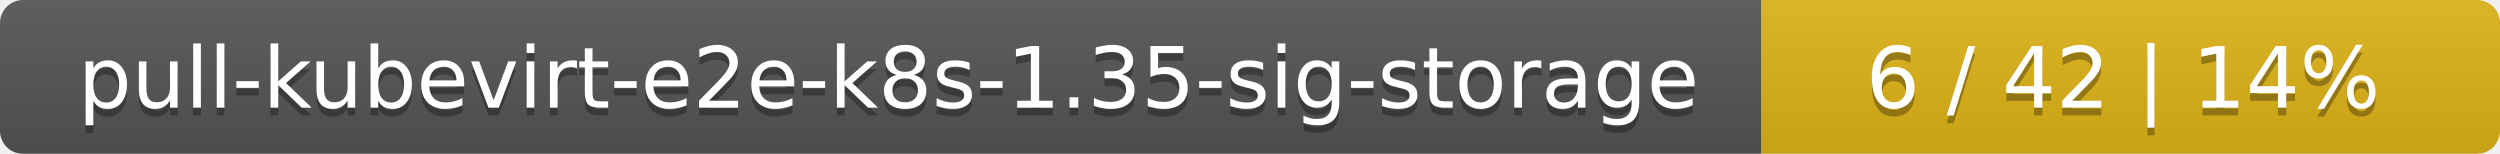
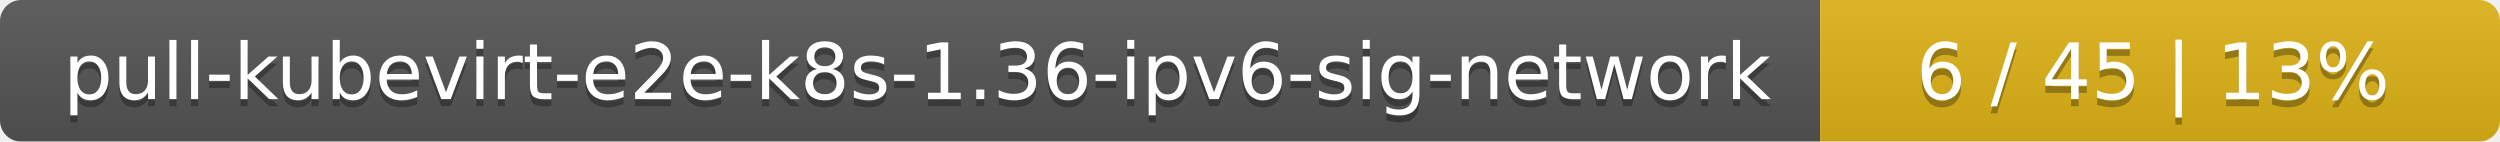
- <svg xmlns="http://www.w3.org/2000/svg" width="325" height="20">
+ <svg xmlns="http://www.w3.org/2000/svg" width="353" height="20">
  <linearGradient id="smooth" x2="0" y2="100%">
    <stop offset="0" stop-color="#bbb" stop-opacity=".1" />
    <stop offset="1" stop-opacity=".1" />
  </linearGradient>
  <mask id="round">
-     <rect width="325" height="20" rx="3" fill="#fff" />
+     <rect width="353" height="20" rx="3" fill="#fff" />
  </mask>
  <g mask="url(#round)">
-     <rect width="229" height="20" fill="#555" />
-     <rect x="229" width="96" height="20" fill="#dfb317" />
-     <rect width="325" height="20" fill="url(#smooth)" />
+     <rect width="257" height="20" fill="#555" />
+     <rect x="257" width="96" height="20" fill="#dfb317" />
+     <rect width="353" height="20" fill="url(#smooth)" />
  </g>
  <g fill="#fff" text-anchor="middle" font-family="DejaVu Sans,Verdana,Geneva,sans-serif" font-size="11">
-     <text x="115.5" y="15" fill="#010101" fill-opacity=".3">pull-kubevirt-e2e-k8s-1.35-sig-storage</text>
-     <text x="115.5" y="14">pull-kubevirt-e2e-k8s-1.35-sig-storage</text>
-     <text x="276" y="15" fill="#010101" fill-opacity=".3">6 / 42    |    14%</text>
-     <text x="276" y="14">6 / 42    |    14%</text>
+     <text x="129.5" y="15" fill="#010101" fill-opacity=".3">pull-kubevirt-e2e-k8s-1.36-ipv6-sig-network</text>
+     <text x="129.5" y="14">pull-kubevirt-e2e-k8s-1.36-ipv6-sig-network</text>
+     <text x="304" y="15" fill="#010101" fill-opacity=".3">6 / 45    |    13%</text>
+     <text x="304" y="14">6 / 45    |    13%</text>
  </g>
</svg>
